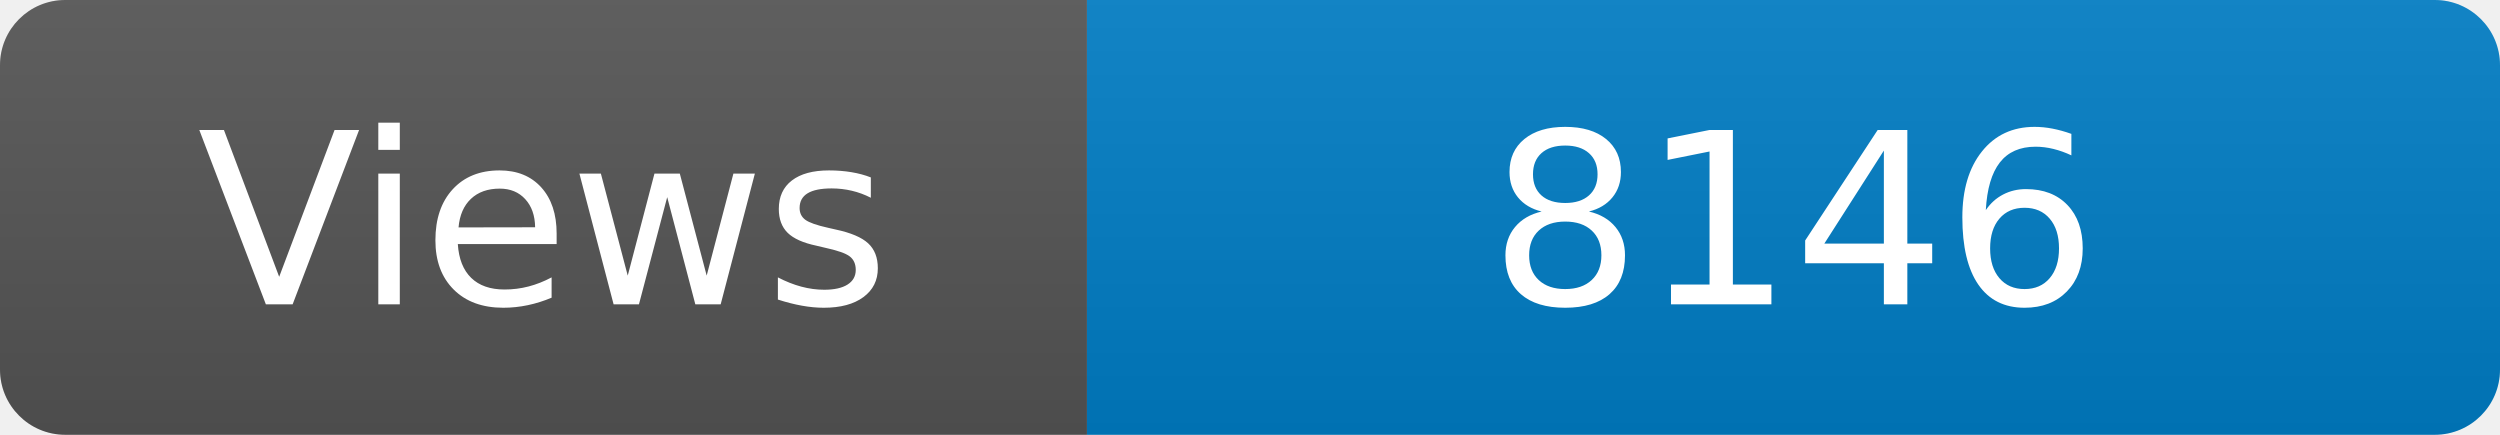
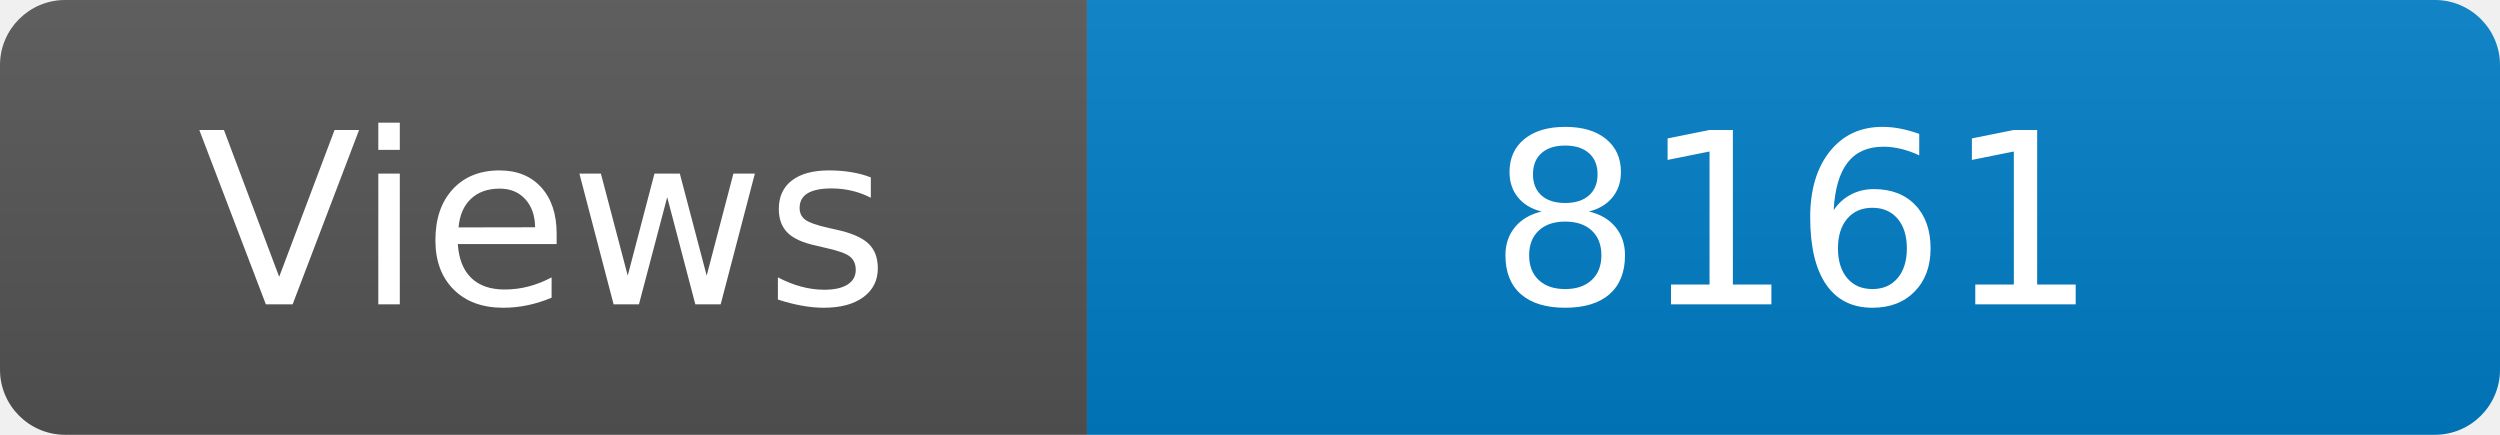
<svg xmlns="http://www.w3.org/2000/svg" width="115" height="20" role="img" aria-label="Maintained?: yes">
  <linearGradient id="s" x2="0" y2="100%">
    <stop offset="0" stop-color="#bbb" stop-opacity=".1" />
    <stop offset="1" stop-opacity=".1" />
  </linearGradient>
  <clipPath id="r">
    <rect width="115" height="20" rx="3" fill="#fff" />
  </clipPath>
  <g clip-path="url(#r)">
    <rect width="50" height="20" fill="#555" />
    <rect x="50" width="160" height="20" fill="#007ec6" />
    <rect width="115" height="20" fill="url(#s)" />
  </g>
  <g fill="#fff" text-anchor="middle" font-family="Verdana,Geneva,DejaVu Sans,sans-serif" font-size="110">
    <text x="250" y="140" transform="scale(.1)" fill="#fff">Views</text>
-     <text x="825" y="140" transform="scale(.1)" fill="#fff">8146</text>
+     <text x="825" y="140" transform="scale(.1)" fill="#fff">8161</text>
  </g>
</svg>
